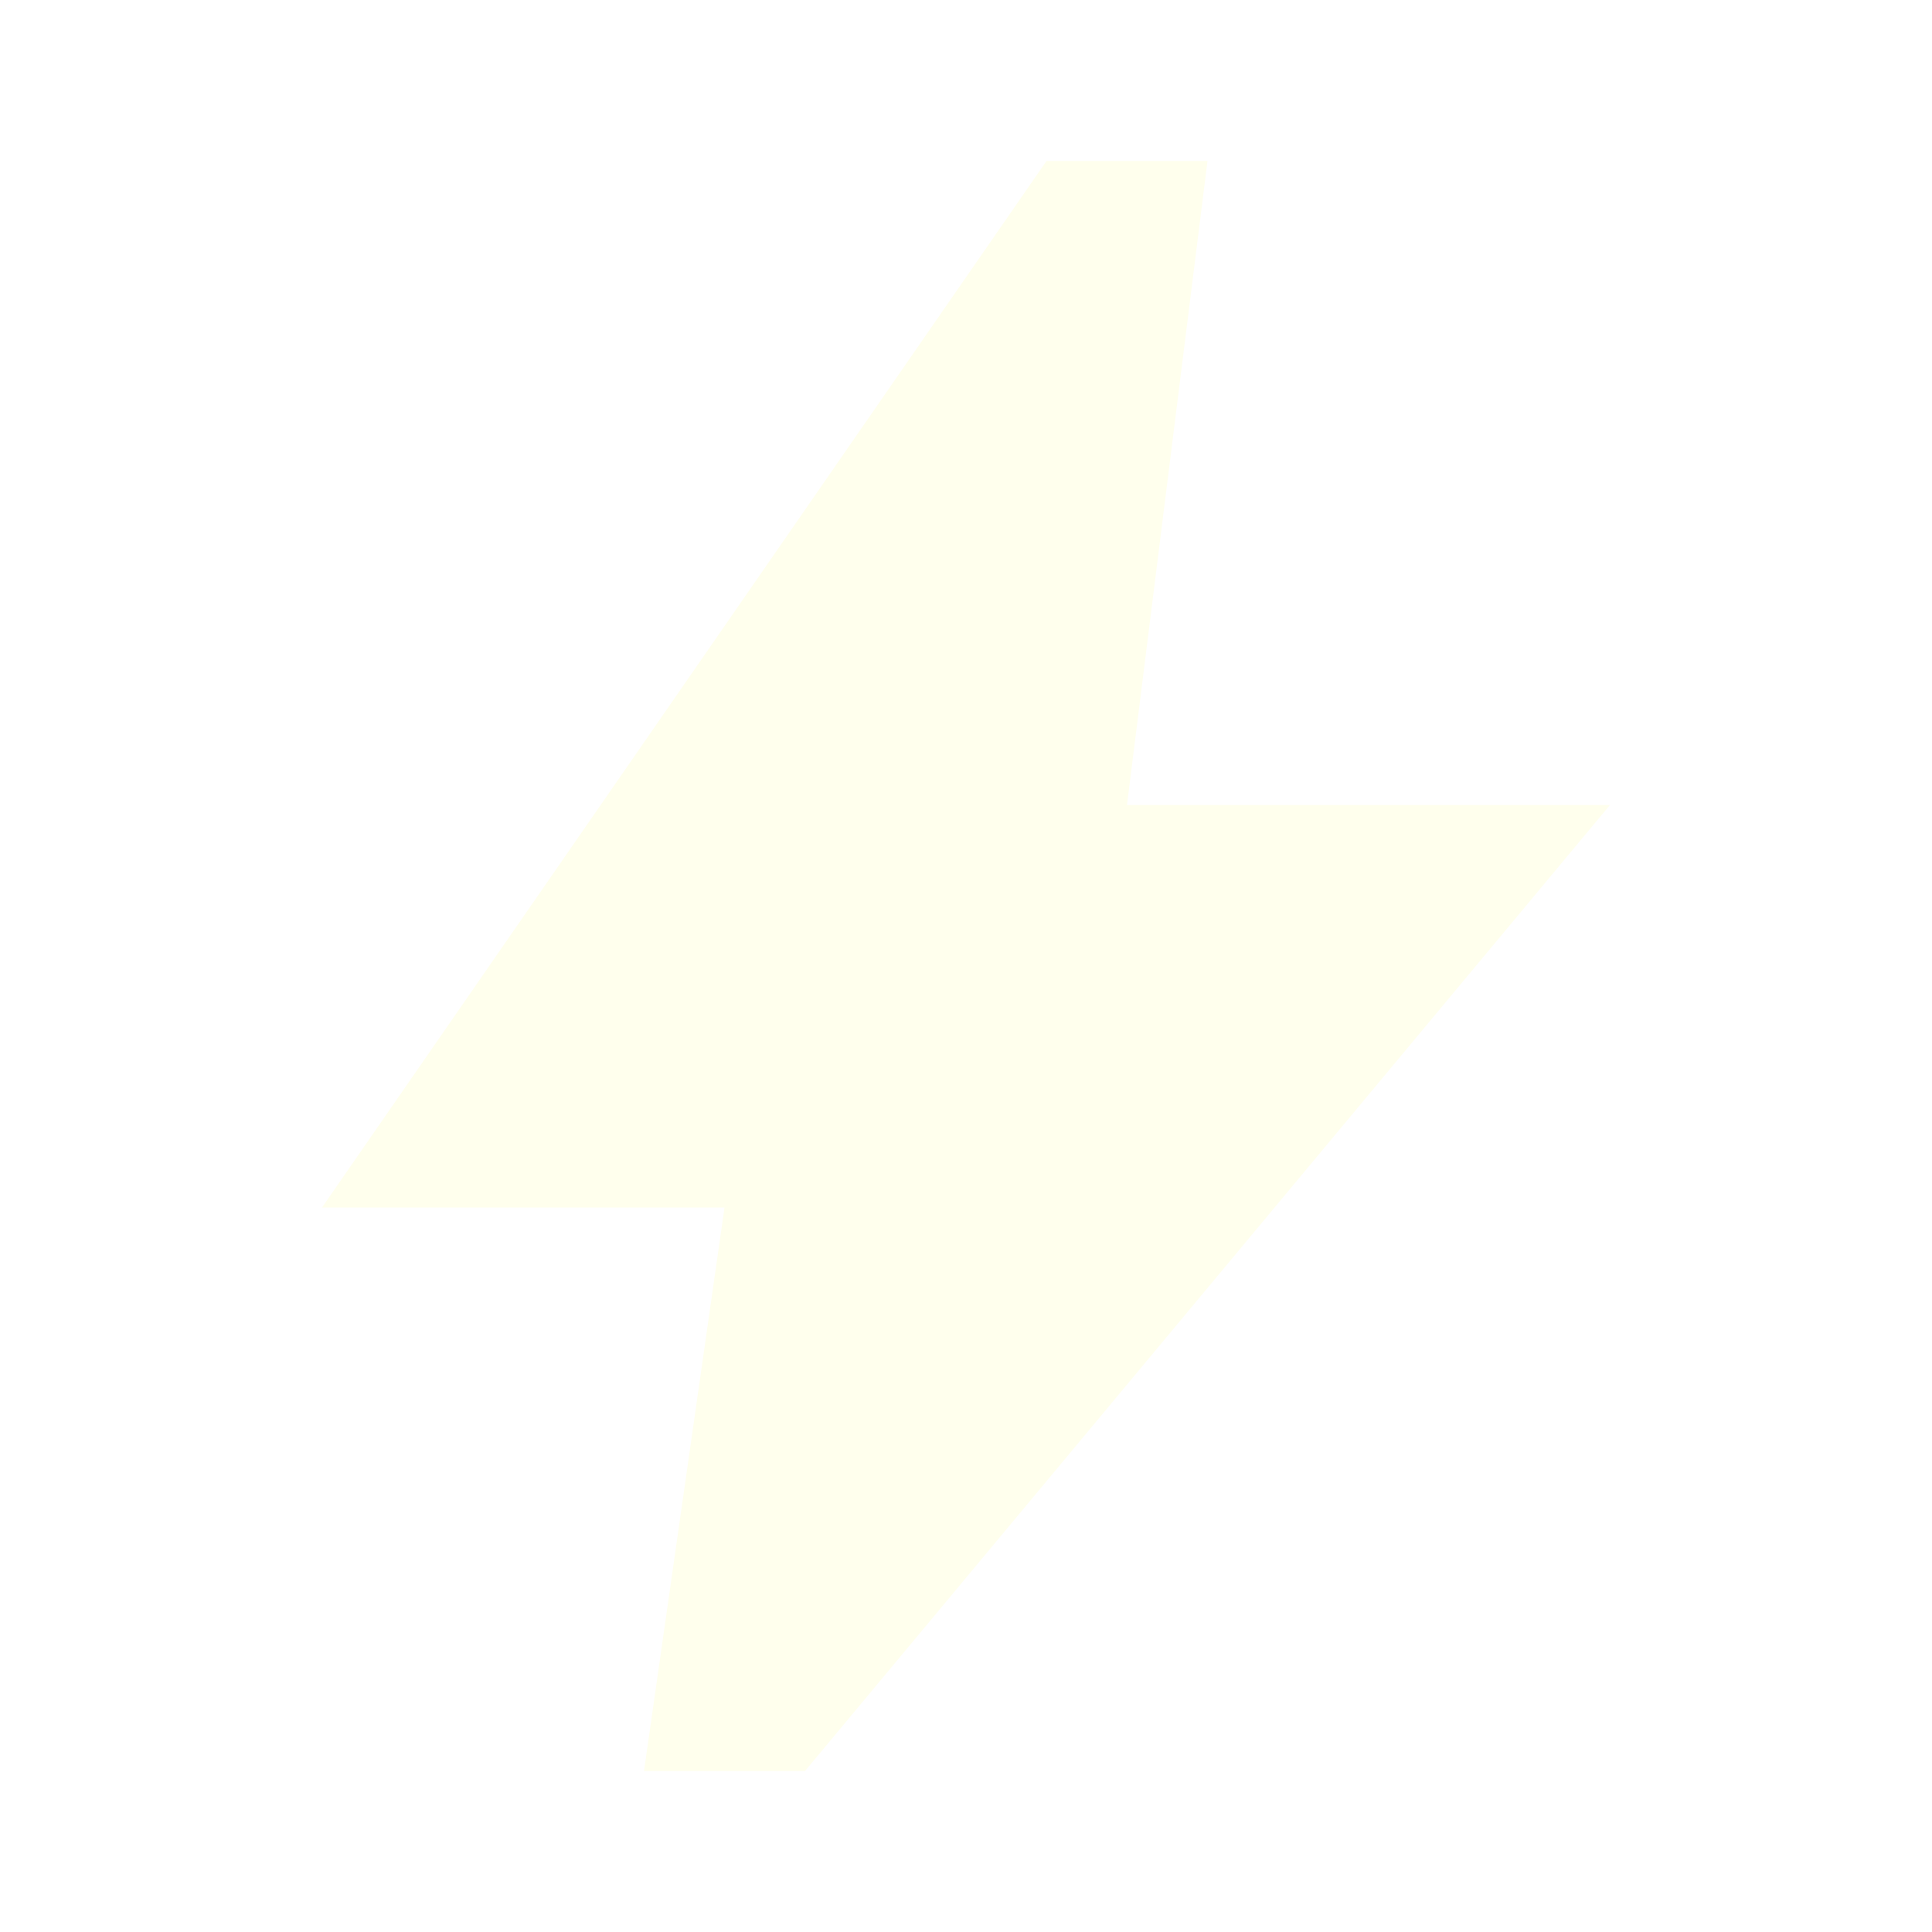
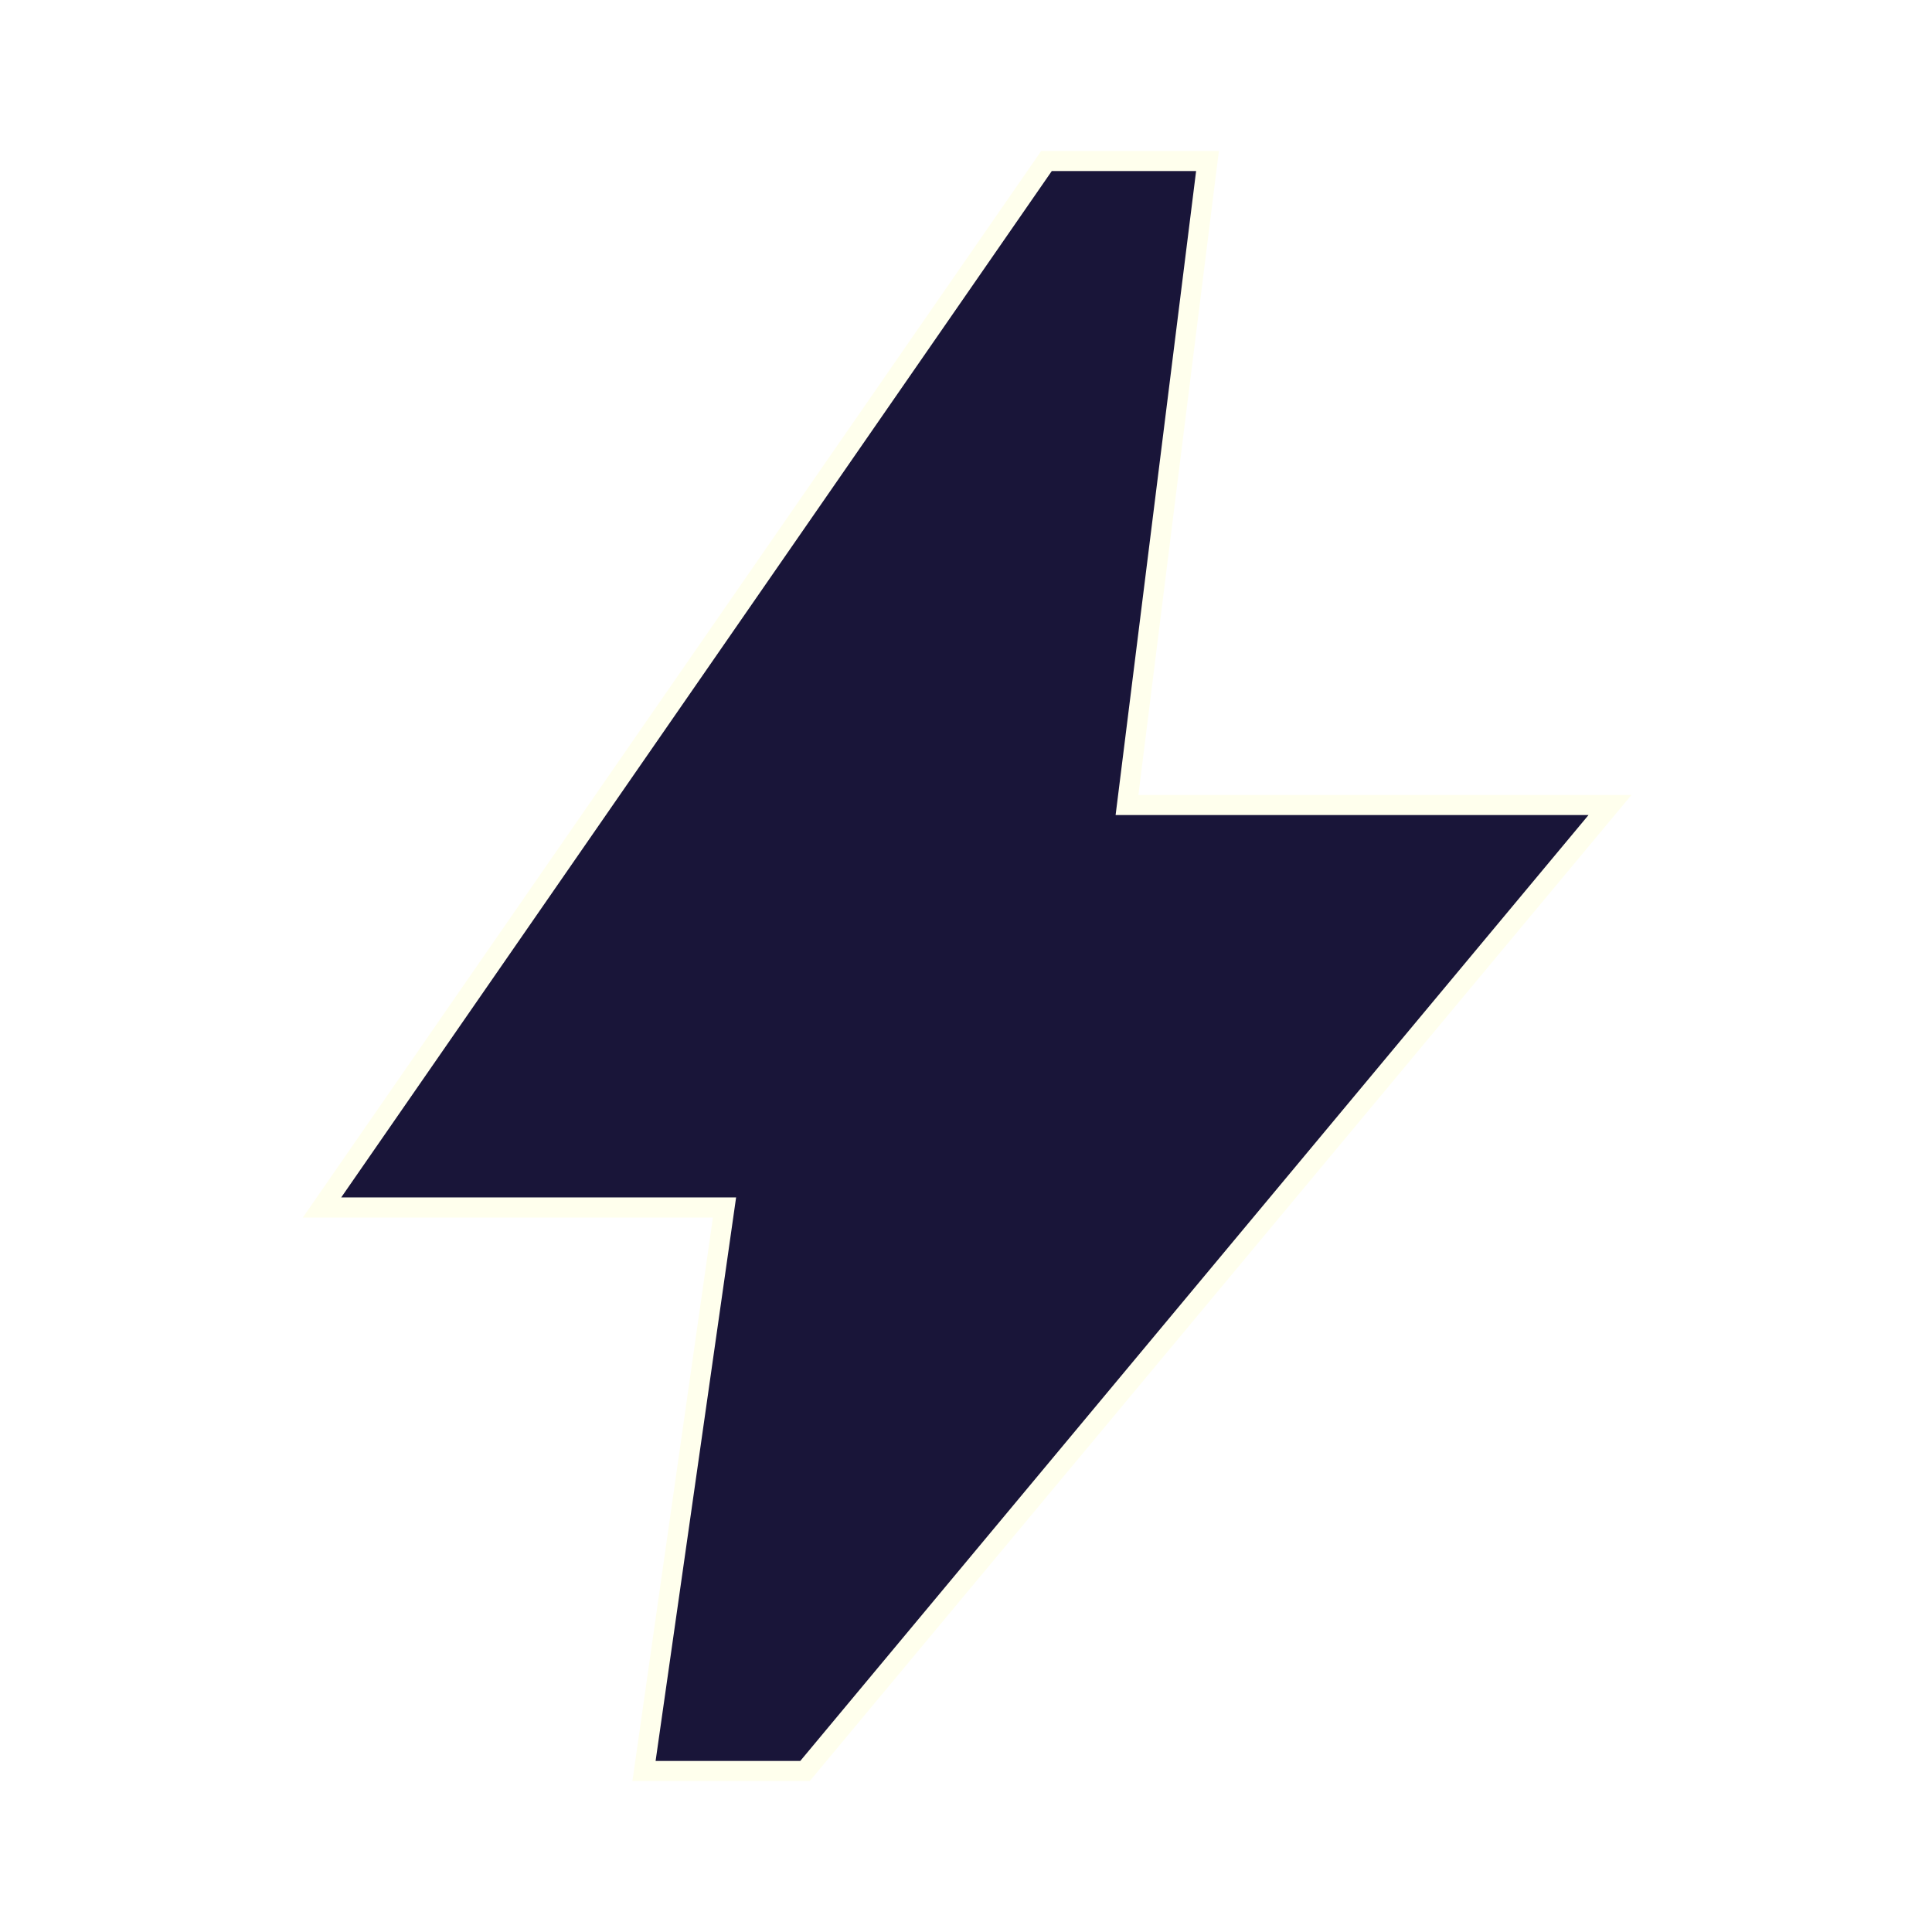
- <svg xmlns="http://www.w3.org/2000/svg" fill="#FFFFED" height="24" viewBox="0 -960 960 960" width="24">
+ <svg xmlns="http://www.w3.org/2000/svg" fill="#191539" stroke="#FFFFED" stroke-width="10" height="24" viewBox="0 -960 960 960" width="24">
  <path d="m320-80 40-280H160l360-520h80l-40 320h240L400-80h-80Z" />
</svg>
